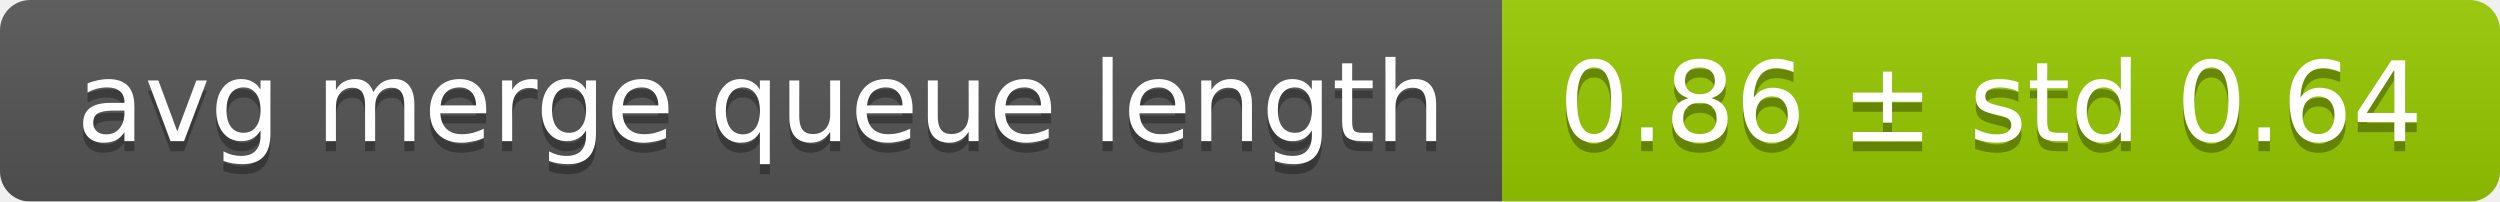
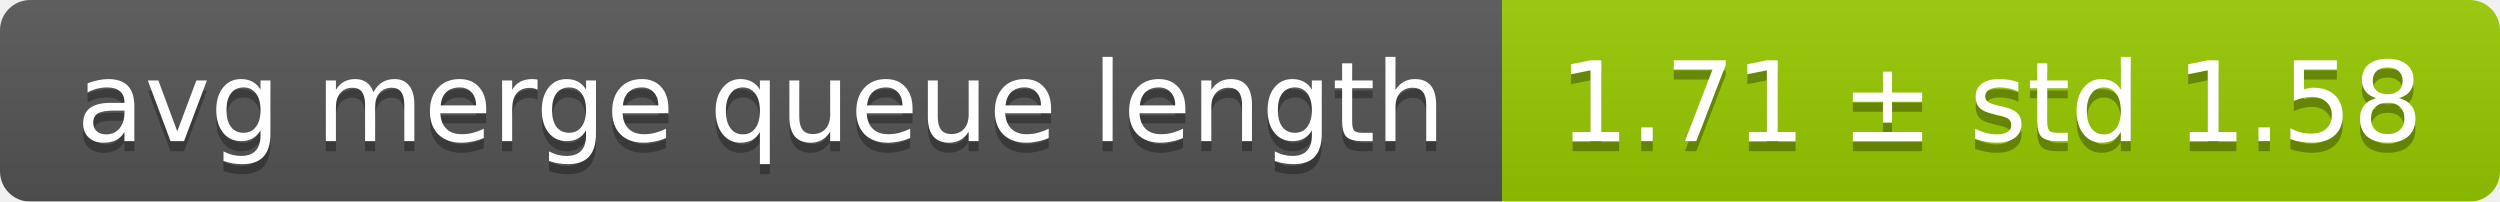
<svg xmlns="http://www.w3.org/2000/svg" width="248" height="20">
  <linearGradient id="smooth" x2="0" y2="100%">
    <stop offset="0" stop-color="#bbb" stop-opacity=".1" />
    <stop offset="1" stop-opacity=".1" />
  </linearGradient>
  <mask id="round">
    <rect width="248" height="20" rx="3" fill="#fff" />
  </mask>
  <g mask="url(#round)">
    <rect width="149" height="20" fill="#555" />
    <rect x="149" width="99" height="20" fill="#97ca00" />
    <rect width="248" height="20" fill="url(#smooth)" />
  </g>
  <g fill="#fff" text-anchor="middle" font-family="DejaVu Sans,Verdana,Geneva,sans-serif" font-size="11">
    <text x="75.5" y="15" fill="#010101" fill-opacity=".3">avg merge queue length</text>
    <text x="75.5" y="14">avg merge queue length</text>
-     <text x="197.5" y="15" fill="#010101" fill-opacity=".3">0.86 ± std 0.64</text>
-     <text x="197.5" y="14">0.86 ± std 0.64</text>
+     <text x="197.5" y="15" fill="#010101" fill-opacity=".3">1.71 ± std 1.58</text>
+     <text x="197.5" y="14">1.71 ± std 1.58</text>
  </g>
</svg>
